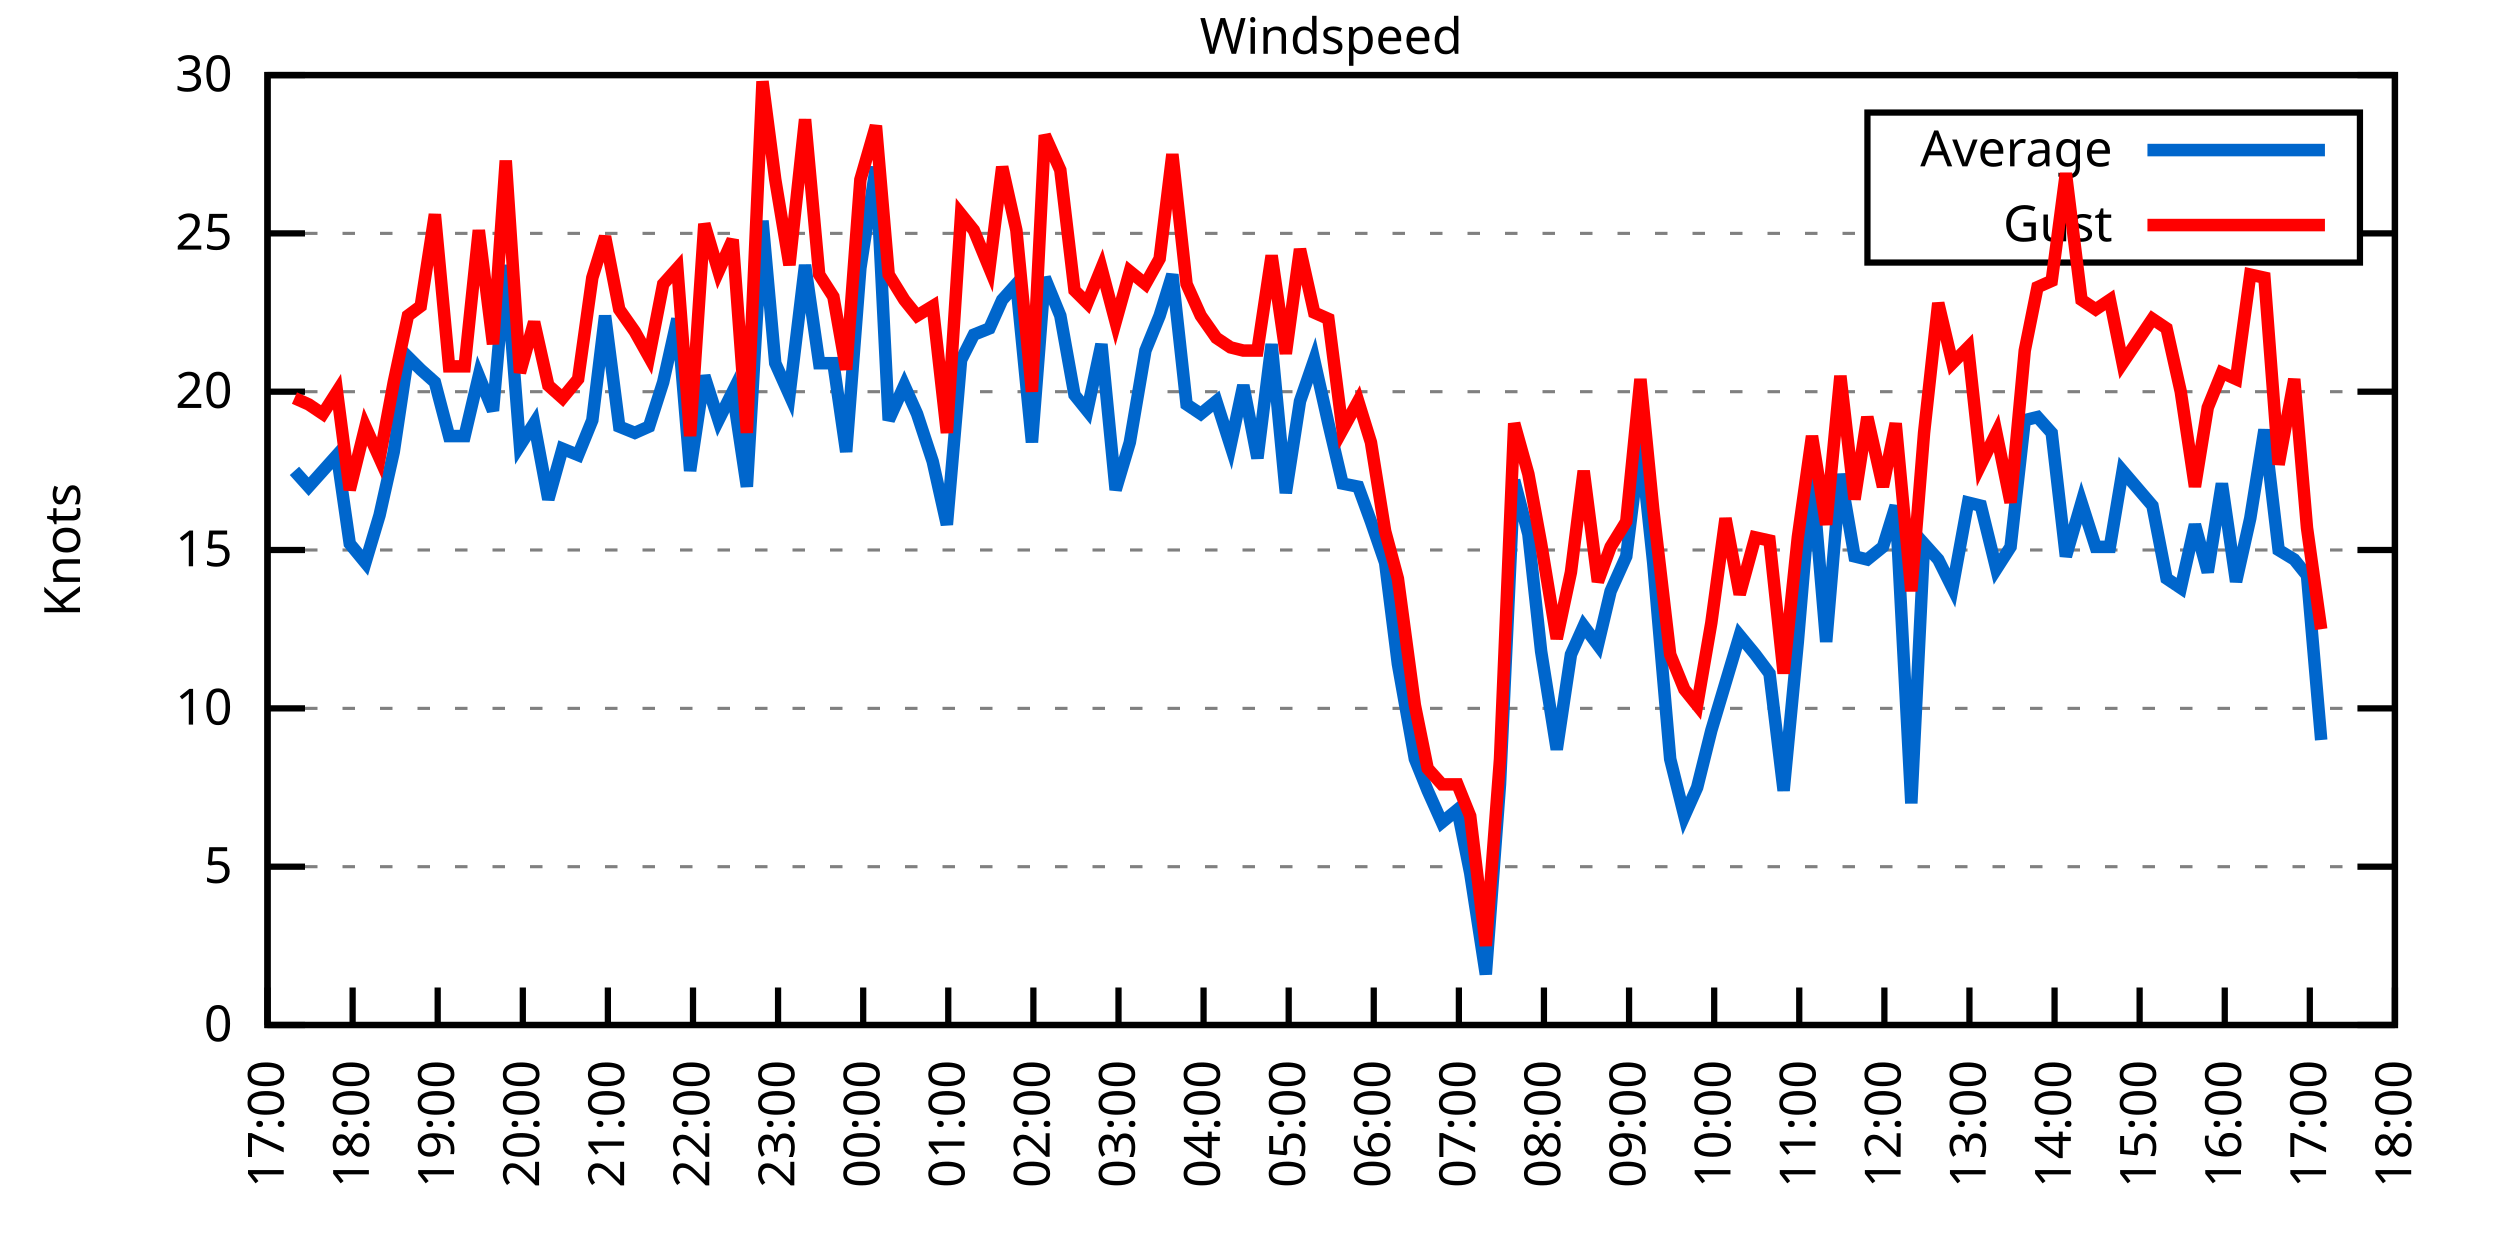
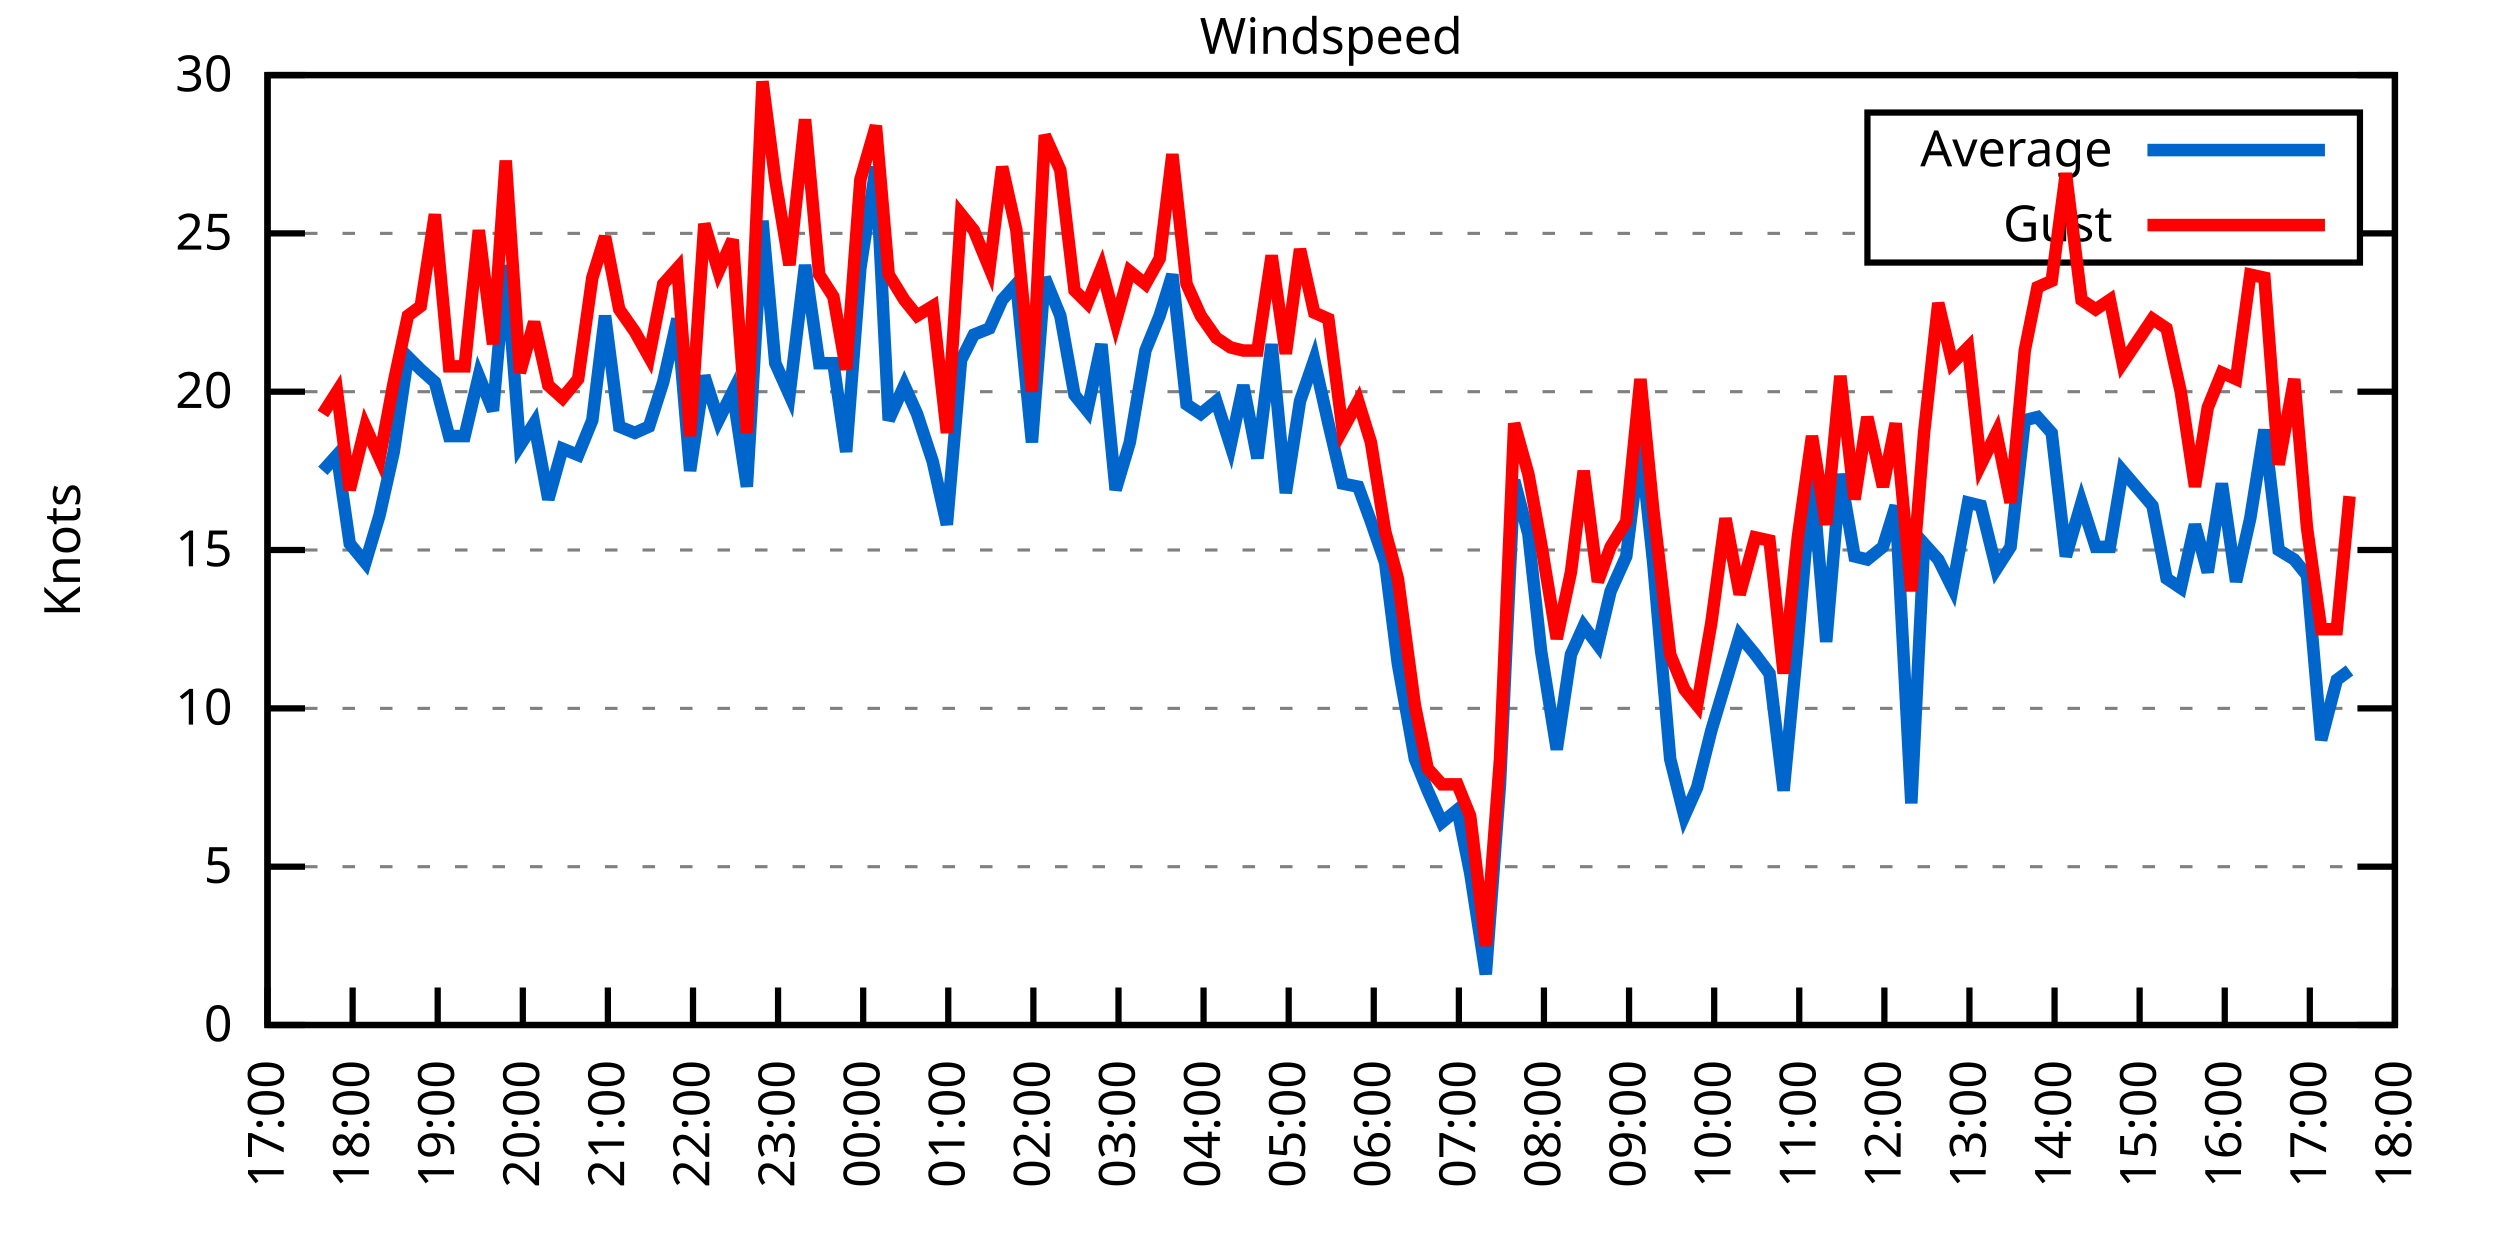
<svg xmlns="http://www.w3.org/2000/svg" xmlns:xlink="http://www.w3.org/1999/xlink" width="400" height="200" viewBox="0 0 400 200">
  <g id="gnuplot_canvas">
    <rect x="0" y="0" width="400" height="200" fill="none" />
    <defs>
      <circle id="gpDot" r="0.5" stroke-width="0.5" stroke="currentColor" />
      <path id="gpPt0" stroke-width="0.333" stroke="currentColor" d="M-1,0 h2 M0,-1 v2" />
      <path id="gpPt1" stroke-width="0.333" stroke="currentColor" d="M-1,-1 L1,1 M1,-1 L-1,1" />
      <path id="gpPt2" stroke-width="0.333" stroke="currentColor" d="M-1,0 L1,0 M0,-1 L0,1 M-1,-1 L1,1 M-1,1 L1,-1" />
      <rect id="gpPt3" stroke-width="0.333" stroke="currentColor" x="-1" y="-1" width="2" height="2" />
      <rect id="gpPt4" stroke-width="0.333" stroke="currentColor" fill="currentColor" x="-1" y="-1" width="2" height="2" />
      <circle id="gpPt5" stroke-width="0.333" stroke="currentColor" cx="0" cy="0" r="1" />
      <use xlink:href="#gpPt5" id="gpPt6" fill="currentColor" stroke="none" />
      <path id="gpPt7" stroke-width="0.333" stroke="currentColor" d="M0,-1.33 L-1.33,0.67 L1.33,0.67 z" />
      <use xlink:href="#gpPt7" id="gpPt8" fill="currentColor" stroke="none" />
      <use xlink:href="#gpPt7" id="gpPt9" stroke="currentColor" transform="rotate(180)" />
      <use xlink:href="#gpPt9" id="gpPt10" fill="currentColor" stroke="none" />
      <use xlink:href="#gpPt3" id="gpPt11" stroke="currentColor" transform="rotate(45)" />
      <use xlink:href="#gpPt11" id="gpPt12" fill="currentColor" stroke="none" />
      <path id="gpPt13" stroke-width="0.333" stroke="currentColor" d="M0,1.330 L1.265,0.411 L0.782,-1.067 L-0.782,-1.076 L-1.265,0.411 z" />
      <use xlink:href="#gpPt13" id="gpPt14" fill="currentColor" stroke="none" />
      <filter id="textbox" filterUnits="objectBoundingBox" x="0" y="0" height="1" width="1">
        <feFlood flood-color="white" flood-opacity="1" result="bgnd" />
        <feComposite in="SourceGraphic" in2="bgnd" operator="atop" />
      </filter>
      <filter id="greybox" filterUnits="objectBoundingBox" x="0" y="0" height="1" width="1">
        <feFlood flood-color="lightgrey" flood-opacity="1" result="grey" />
        <feComposite in="SourceGraphic" in2="grey" operator="atop" />
      </filter>
    </defs>
    <g fill="none" color="white" stroke="currentColor" stroke-width="1.00" stroke-linecap="butt" stroke-linejoin="miter">
</g>
    <g fill="none" color="black" stroke="currentColor" stroke-width="1.00" stroke-linecap="butt" stroke-linejoin="miter">
      <g stroke="none" shape-rendering="crispEdges">
        <polygon fill="rgb(255, 255, 255)" points="42.80,164.00 383.18,164.00 383.18,12.02 42.80,12.02 " />
      </g>
    </g>
    <g fill="none" color="black" stroke="currentColor" stroke-width="1.00" stroke-linecap="butt" stroke-linejoin="miter">
</g>
    <g fill="none" color="black" stroke="black" stroke-width="0.50" stroke-linecap="butt" stroke-linejoin="miter">
</g>
    <g fill="none" color="gray" stroke="currentColor" stroke-width="0.50" stroke-linecap="butt" stroke-linejoin="miter">
      <path stroke="gray" stroke-dasharray="2,4" class="gridline" d="M42.80,164.00 L383.19,164.00  " />
    </g>
    <g fill="none" color="gray" stroke="gray" stroke-width="1.00" stroke-linecap="butt" stroke-linejoin="miter">
</g>
    <g fill="none" color="black" stroke="currentColor" stroke-width="1.00" stroke-linecap="butt" stroke-linejoin="miter">
      <path stroke="black" d="M42.80,164.00 L48.80,164.00 M383.19,164.00 L377.19,164.00  " />
      <g transform="translate(37.20,166.60)" stroke="none" fill="black" font-family="Sans" font-size="8.00" text-anchor="end">
        <text>
          <tspan font-family="Sans"> 0</tspan>
        </text>
      </g>
    </g>
    <g fill="none" color="black" stroke="currentColor" stroke-width="1.00" stroke-linecap="butt" stroke-linejoin="miter">
</g>
    <g fill="none" color="black" stroke="black" stroke-width="0.50" stroke-linecap="butt" stroke-linejoin="miter">
</g>
    <g fill="none" color="gray" stroke="currentColor" stroke-width="0.50" stroke-linecap="butt" stroke-linejoin="miter">
      <path stroke="gray" stroke-dasharray="2,4" class="gridline" d="M42.80,138.67 L383.19,138.67  " />
    </g>
    <g fill="none" color="gray" stroke="gray" stroke-width="1.00" stroke-linecap="butt" stroke-linejoin="miter">
</g>
    <g fill="none" color="black" stroke="currentColor" stroke-width="1.00" stroke-linecap="butt" stroke-linejoin="miter">
      <path stroke="black" d="M42.80,138.67 L48.80,138.67 M383.19,138.67 L377.19,138.67  " />
      <g transform="translate(37.20,141.27)" stroke="none" fill="black" font-family="Sans" font-size="8.00" text-anchor="end">
        <text>
          <tspan font-family="Sans"> 5</tspan>
        </text>
      </g>
    </g>
    <g fill="none" color="black" stroke="currentColor" stroke-width="1.00" stroke-linecap="butt" stroke-linejoin="miter">
</g>
    <g fill="none" color="black" stroke="black" stroke-width="0.50" stroke-linecap="butt" stroke-linejoin="miter">
</g>
    <g fill="none" color="gray" stroke="currentColor" stroke-width="0.50" stroke-linecap="butt" stroke-linejoin="miter">
      <path stroke="gray" stroke-dasharray="2,4" class="gridline" d="M42.80,113.34 L383.19,113.34  " />
    </g>
    <g fill="none" color="gray" stroke="gray" stroke-width="1.00" stroke-linecap="butt" stroke-linejoin="miter">
</g>
    <g fill="none" color="black" stroke="currentColor" stroke-width="1.00" stroke-linecap="butt" stroke-linejoin="miter">
      <path stroke="black" d="M42.80,113.34 L48.80,113.34 M383.19,113.34 L377.19,113.34  " />
      <g transform="translate(37.20,115.94)" stroke="none" fill="black" font-family="Sans" font-size="8.00" text-anchor="end">
        <text>
          <tspan font-family="Sans"> 10</tspan>
        </text>
      </g>
    </g>
    <g fill="none" color="black" stroke="currentColor" stroke-width="1.00" stroke-linecap="butt" stroke-linejoin="miter">
</g>
    <g fill="none" color="black" stroke="black" stroke-width="0.50" stroke-linecap="butt" stroke-linejoin="miter">
</g>
    <g fill="none" color="gray" stroke="currentColor" stroke-width="0.50" stroke-linecap="butt" stroke-linejoin="miter">
      <path stroke="gray" stroke-dasharray="2,4" class="gridline" d="M42.80,88.00 L383.19,88.00  " />
    </g>
    <g fill="none" color="gray" stroke="gray" stroke-width="1.00" stroke-linecap="butt" stroke-linejoin="miter">
</g>
    <g fill="none" color="black" stroke="currentColor" stroke-width="1.00" stroke-linecap="butt" stroke-linejoin="miter">
      <path stroke="black" d="M42.80,88.00 L48.80,88.00 M383.19,88.00 L377.19,88.00  " />
      <g transform="translate(37.20,90.60)" stroke="none" fill="black" font-family="Sans" font-size="8.00" text-anchor="end">
        <text>
          <tspan font-family="Sans"> 15</tspan>
        </text>
      </g>
    </g>
    <g fill="none" color="black" stroke="currentColor" stroke-width="1.00" stroke-linecap="butt" stroke-linejoin="miter">
</g>
    <g fill="none" color="black" stroke="black" stroke-width="0.50" stroke-linecap="butt" stroke-linejoin="miter">
</g>
    <g fill="none" color="gray" stroke="currentColor" stroke-width="0.50" stroke-linecap="butt" stroke-linejoin="miter">
      <path stroke="gray" stroke-dasharray="2,4" class="gridline" d="M42.80,62.67 L383.19,62.67  " />
    </g>
    <g fill="none" color="gray" stroke="gray" stroke-width="1.00" stroke-linecap="butt" stroke-linejoin="miter">
</g>
    <g fill="none" color="black" stroke="currentColor" stroke-width="1.00" stroke-linecap="butt" stroke-linejoin="miter">
      <path stroke="black" d="M42.80,62.67 L48.80,62.67 M383.19,62.67 L377.19,62.67  " />
      <g transform="translate(37.20,65.27)" stroke="none" fill="black" font-family="Sans" font-size="8.00" text-anchor="end">
        <text>
          <tspan font-family="Sans"> 20</tspan>
        </text>
      </g>
    </g>
    <g fill="none" color="black" stroke="currentColor" stroke-width="1.00" stroke-linecap="butt" stroke-linejoin="miter">
</g>
    <g fill="none" color="black" stroke="black" stroke-width="0.50" stroke-linecap="butt" stroke-linejoin="miter">
</g>
    <g fill="none" color="gray" stroke="currentColor" stroke-width="0.50" stroke-linecap="butt" stroke-linejoin="miter">
      <path stroke="gray" stroke-dasharray="2,4" class="gridline" d="M42.80,37.34 L298.79,37.34 M377.59,37.34 L383.19,37.34  " />
    </g>
    <g fill="none" color="gray" stroke="gray" stroke-width="1.00" stroke-linecap="butt" stroke-linejoin="miter">
</g>
    <g fill="none" color="black" stroke="currentColor" stroke-width="1.00" stroke-linecap="butt" stroke-linejoin="miter">
      <path stroke="black" d="M42.80,37.34 L48.80,37.34 M383.19,37.34 L377.19,37.34  " />
      <g transform="translate(37.20,39.94)" stroke="none" fill="black" font-family="Sans" font-size="8.00" text-anchor="end">
        <text>
          <tspan font-family="Sans"> 25</tspan>
        </text>
      </g>
    </g>
    <g fill="none" color="black" stroke="currentColor" stroke-width="1.00" stroke-linecap="butt" stroke-linejoin="miter">
</g>
    <g fill="none" color="black" stroke="black" stroke-width="0.50" stroke-linecap="butt" stroke-linejoin="miter">
</g>
    <g fill="none" color="gray" stroke="currentColor" stroke-width="0.50" stroke-linecap="butt" stroke-linejoin="miter">
      <path stroke="gray" stroke-dasharray="2,4" class="gridline" d="M42.80,12.01 L383.19,12.01  " />
    </g>
    <g fill="none" color="gray" stroke="gray" stroke-width="1.00" stroke-linecap="butt" stroke-linejoin="miter">
</g>
    <g fill="none" color="black" stroke="currentColor" stroke-width="1.00" stroke-linecap="butt" stroke-linejoin="miter">
      <path stroke="black" d="M42.80,12.01 L48.80,12.01 M383.19,12.01 L377.19,12.01  " />
      <g transform="translate(37.20,14.61)" stroke="none" fill="black" font-family="Sans" font-size="8.00" text-anchor="end">
        <text>
          <tspan font-family="Sans"> 30</tspan>
        </text>
      </g>
    </g>
    <g fill="none" color="black" stroke="currentColor" stroke-width="1.00" stroke-linecap="butt" stroke-linejoin="miter">
      <path stroke="black" d="M42.80,164.00 L42.80,158.00  " />
      <g transform="translate(45.40,169.60) rotate(270.00)" stroke="none" fill="black" font-family="Sans" font-size="8.00" text-anchor="end">
        <text>
          <tspan font-family="Sans">17:00</tspan>
        </text>
      </g>
    </g>
    <g fill="none" color="black" stroke="currentColor" stroke-width="1.00" stroke-linecap="butt" stroke-linejoin="miter">
      <path stroke="black" d="M56.42,164.00 L56.42,158.00  " />
      <g transform="translate(59.02,169.60) rotate(270.00)" stroke="none" fill="black" font-family="Sans" font-size="8.00" text-anchor="end">
        <text>
          <tspan font-family="Sans">18:00</tspan>
        </text>
      </g>
    </g>
    <g fill="none" color="black" stroke="currentColor" stroke-width="1.00" stroke-linecap="butt" stroke-linejoin="miter">
      <path stroke="black" d="M70.03,164.00 L70.03,158.00  " />
      <g transform="translate(72.63,169.60) rotate(270.00)" stroke="none" fill="black" font-family="Sans" font-size="8.00" text-anchor="end">
        <text>
          <tspan font-family="Sans">19:00</tspan>
        </text>
      </g>
    </g>
    <g fill="none" color="black" stroke="currentColor" stroke-width="1.00" stroke-linecap="butt" stroke-linejoin="miter">
      <path stroke="black" d="M83.65,164.00 L83.65,158.00  " />
      <g transform="translate(86.25,169.60) rotate(270.00)" stroke="none" fill="black" font-family="Sans" font-size="8.00" text-anchor="end">
        <text>
          <tspan font-family="Sans">20:00</tspan>
        </text>
      </g>
    </g>
    <g fill="none" color="black" stroke="currentColor" stroke-width="1.00" stroke-linecap="butt" stroke-linejoin="miter">
      <path stroke="black" d="M97.26,164.00 L97.26,158.00  " />
      <g transform="translate(99.86,169.60) rotate(270.00)" stroke="none" fill="black" font-family="Sans" font-size="8.00" text-anchor="end">
        <text>
          <tspan font-family="Sans">21:00</tspan>
        </text>
      </g>
    </g>
    <g fill="none" color="black" stroke="currentColor" stroke-width="1.00" stroke-linecap="butt" stroke-linejoin="miter">
      <path stroke="black" d="M110.88,164.00 L110.88,158.00  " />
      <g transform="translate(113.48,169.60) rotate(270.00)" stroke="none" fill="black" font-family="Sans" font-size="8.00" text-anchor="end">
        <text>
          <tspan font-family="Sans">22:00</tspan>
        </text>
      </g>
    </g>
    <g fill="none" color="black" stroke="currentColor" stroke-width="1.00" stroke-linecap="butt" stroke-linejoin="miter">
      <path stroke="black" d="M124.49,164.00 L124.49,158.00  " />
      <g transform="translate(127.09,169.60) rotate(270.00)" stroke="none" fill="black" font-family="Sans" font-size="8.00" text-anchor="end">
        <text>
          <tspan font-family="Sans">23:00</tspan>
        </text>
      </g>
    </g>
    <g fill="none" color="black" stroke="currentColor" stroke-width="1.00" stroke-linecap="butt" stroke-linejoin="miter">
      <path stroke="black" d="M138.11,164.00 L138.11,158.00  " />
      <g transform="translate(140.71,169.60) rotate(270.00)" stroke="none" fill="black" font-family="Sans" font-size="8.00" text-anchor="end">
        <text>
          <tspan font-family="Sans">00:00</tspan>
        </text>
      </g>
    </g>
    <g fill="none" color="black" stroke="currentColor" stroke-width="1.00" stroke-linecap="butt" stroke-linejoin="miter">
      <path stroke="black" d="M151.72,164.00 L151.72,158.00  " />
      <g transform="translate(154.32,169.60) rotate(270.00)" stroke="none" fill="black" font-family="Sans" font-size="8.00" text-anchor="end">
        <text>
          <tspan font-family="Sans">01:00</tspan>
        </text>
      </g>
    </g>
    <g fill="none" color="black" stroke="currentColor" stroke-width="1.00" stroke-linecap="butt" stroke-linejoin="miter">
      <path stroke="black" d="M165.34,164.00 L165.34,158.00  " />
      <g transform="translate(167.94,169.60) rotate(270.00)" stroke="none" fill="black" font-family="Sans" font-size="8.00" text-anchor="end">
        <text>
          <tspan font-family="Sans">02:00</tspan>
        </text>
      </g>
    </g>
    <g fill="none" color="black" stroke="currentColor" stroke-width="1.00" stroke-linecap="butt" stroke-linejoin="miter">
      <path stroke="black" d="M178.96,164.00 L178.96,158.00  " />
      <g transform="translate(181.56,169.60) rotate(270.00)" stroke="none" fill="black" font-family="Sans" font-size="8.00" text-anchor="end">
        <text>
          <tspan font-family="Sans">03:00</tspan>
        </text>
      </g>
    </g>
    <g fill="none" color="black" stroke="currentColor" stroke-width="1.00" stroke-linecap="butt" stroke-linejoin="miter">
      <path stroke="black" d="M192.57,164.00 L192.57,158.00  " />
      <g transform="translate(195.17,169.60) rotate(270.00)" stroke="none" fill="black" font-family="Sans" font-size="8.00" text-anchor="end">
        <text>
          <tspan font-family="Sans">04:00</tspan>
        </text>
      </g>
    </g>
    <g fill="none" color="black" stroke="currentColor" stroke-width="1.00" stroke-linecap="butt" stroke-linejoin="miter">
      <path stroke="black" d="M206.19,164.00 L206.19,158.00  " />
      <g transform="translate(208.79,169.60) rotate(270.00)" stroke="none" fill="black" font-family="Sans" font-size="8.00" text-anchor="end">
        <text>
          <tspan font-family="Sans">05:00</tspan>
        </text>
      </g>
    </g>
    <g fill="none" color="black" stroke="currentColor" stroke-width="1.00" stroke-linecap="butt" stroke-linejoin="miter">
      <path stroke="black" d="M219.80,164.00 L219.80,158.00  " />
      <g transform="translate(222.40,169.60) rotate(270.00)" stroke="none" fill="black" font-family="Sans" font-size="8.00" text-anchor="end">
        <text>
          <tspan font-family="Sans">06:00</tspan>
        </text>
      </g>
    </g>
    <g fill="none" color="black" stroke="currentColor" stroke-width="1.00" stroke-linecap="butt" stroke-linejoin="miter">
      <path stroke="black" d="M233.42,164.00 L233.42,158.00  " />
      <g transform="translate(236.02,169.60) rotate(270.00)" stroke="none" fill="black" font-family="Sans" font-size="8.00" text-anchor="end">
        <text>
          <tspan font-family="Sans">07:00</tspan>
        </text>
      </g>
    </g>
    <g fill="none" color="black" stroke="currentColor" stroke-width="1.00" stroke-linecap="butt" stroke-linejoin="miter">
      <path stroke="black" d="M247.03,164.00 L247.03,158.00  " />
      <g transform="translate(249.63,169.60) rotate(270.00)" stroke="none" fill="black" font-family="Sans" font-size="8.00" text-anchor="end">
        <text>
          <tspan font-family="Sans">08:00</tspan>
        </text>
      </g>
    </g>
    <g fill="none" color="black" stroke="currentColor" stroke-width="1.00" stroke-linecap="butt" stroke-linejoin="miter">
      <path stroke="black" d="M260.65,164.00 L260.65,158.00  " />
      <g transform="translate(263.25,169.60) rotate(270.00)" stroke="none" fill="black" font-family="Sans" font-size="8.00" text-anchor="end">
        <text>
          <tspan font-family="Sans">09:00</tspan>
        </text>
      </g>
    </g>
    <g fill="none" color="black" stroke="currentColor" stroke-width="1.00" stroke-linecap="butt" stroke-linejoin="miter">
      <path stroke="black" d="M274.27,164.00 L274.27,158.00  " />
      <g transform="translate(276.87,169.60) rotate(270.00)" stroke="none" fill="black" font-family="Sans" font-size="8.00" text-anchor="end">
        <text>
          <tspan font-family="Sans">10:00</tspan>
        </text>
      </g>
    </g>
    <g fill="none" color="black" stroke="currentColor" stroke-width="1.00" stroke-linecap="butt" stroke-linejoin="miter">
      <path stroke="black" d="M287.88,164.00 L287.88,158.00  " />
      <g transform="translate(290.48,169.60) rotate(270.00)" stroke="none" fill="black" font-family="Sans" font-size="8.00" text-anchor="end">
        <text>
          <tspan font-family="Sans">11:00</tspan>
        </text>
      </g>
    </g>
    <g fill="none" color="black" stroke="currentColor" stroke-width="1.00" stroke-linecap="butt" stroke-linejoin="miter">
      <path stroke="black" d="M301.50,164.00 L301.50,158.00  " />
      <g transform="translate(304.10,169.60) rotate(270.00)" stroke="none" fill="black" font-family="Sans" font-size="8.00" text-anchor="end">
        <text>
          <tspan font-family="Sans">12:00</tspan>
        </text>
      </g>
    </g>
    <g fill="none" color="black" stroke="currentColor" stroke-width="1.00" stroke-linecap="butt" stroke-linejoin="miter">
      <path stroke="black" d="M315.11,164.00 L315.11,158.00  " />
      <g transform="translate(317.71,169.60) rotate(270.00)" stroke="none" fill="black" font-family="Sans" font-size="8.00" text-anchor="end">
        <text>
          <tspan font-family="Sans">13:00</tspan>
        </text>
      </g>
    </g>
    <g fill="none" color="black" stroke="currentColor" stroke-width="1.00" stroke-linecap="butt" stroke-linejoin="miter">
      <path stroke="black" d="M328.73,164.00 L328.73,158.00  " />
      <g transform="translate(331.33,169.60) rotate(270.00)" stroke="none" fill="black" font-family="Sans" font-size="8.00" text-anchor="end">
        <text>
          <tspan font-family="Sans">14:00</tspan>
        </text>
      </g>
    </g>
    <g fill="none" color="black" stroke="currentColor" stroke-width="1.00" stroke-linecap="butt" stroke-linejoin="miter">
      <path stroke="black" d="M342.34,164.00 L342.34,158.00  " />
      <g transform="translate(344.94,169.60) rotate(270.00)" stroke="none" fill="black" font-family="Sans" font-size="8.00" text-anchor="end">
        <text>
          <tspan font-family="Sans">15:00</tspan>
        </text>
      </g>
    </g>
    <g fill="none" color="black" stroke="currentColor" stroke-width="1.00" stroke-linecap="butt" stroke-linejoin="miter">
      <path stroke="black" d="M355.96,164.00 L355.96,158.00  " />
      <g transform="translate(358.56,169.60) rotate(270.00)" stroke="none" fill="black" font-family="Sans" font-size="8.00" text-anchor="end">
        <text>
          <tspan font-family="Sans">16:00</tspan>
        </text>
      </g>
    </g>
    <g fill="none" color="black" stroke="currentColor" stroke-width="1.00" stroke-linecap="butt" stroke-linejoin="miter">
      <path stroke="black" d="M369.57,164.00 L369.57,158.00  " />
      <g transform="translate(372.17,169.60) rotate(270.00)" stroke="none" fill="black" font-family="Sans" font-size="8.00" text-anchor="end">
        <text>
          <tspan font-family="Sans">17:00</tspan>
        </text>
      </g>
    </g>
    <g fill="none" color="black" stroke="currentColor" stroke-width="1.00" stroke-linecap="butt" stroke-linejoin="miter">
      <path stroke="black" d="M383.19,164.00 L383.19,158.00  " />
      <g transform="translate(385.79,169.60) rotate(270.00)" stroke="none" fill="black" font-family="Sans" font-size="8.00" text-anchor="end">
        <text>
          <tspan font-family="Sans">18:00</tspan>
        </text>
      </g>
    </g>
    <g fill="none" color="black" stroke="currentColor" stroke-width="1.00" stroke-linecap="butt" stroke-linejoin="miter">
</g>
    <g fill="none" color="black" stroke="currentColor" stroke-width="1.00" stroke-linecap="butt" stroke-linejoin="miter">
      <path stroke="black" d="M42.80,12.01 L42.80,164.00 L383.19,164.00 L383.19,12.01 L42.80,12.01 Z  " />
    </g>
    <g fill="none" color="black" stroke="currentColor" stroke-width="1.00" stroke-linecap="butt" stroke-linejoin="miter">
</g>
    <g fill="none" color="black" stroke="currentColor" stroke-width="1.00" stroke-linecap="butt" stroke-linejoin="miter">
      <path stroke="black" d="M298.79,42.01 L298.79,18.01 L377.59,18.01 L377.59,42.01 L298.79,42.01 Z  " />
    </g>
    <g id="Windspeed_plot_1">
      <g fill="none" color="white" stroke="black" stroke-width="2.00" stroke-linecap="butt" stroke-linejoin="miter">
</g>
      <g fill="none" color="black" stroke="currentColor" stroke-width="2.00" stroke-linecap="butt" stroke-linejoin="miter">
        <g transform="translate(337.99,26.61)" stroke="none" fill="black" font-family="Sans" font-size="8.00" text-anchor="end">
          <text>
            <tspan font-family="Sans">Average</tspan>
          </text>
        </g>
      </g>
      <g fill="none" color="black" stroke="currentColor" stroke-width="2.00" stroke-linecap="butt" stroke-linejoin="miter">
-         <path stroke="rgb(  0, 102, 204)" d="M343.59,24.01 L371.99,24.01 M47.11,75.34 L49.38,77.87 L51.65,75.34 L53.92,72.81 L55.96,86.99 L58.46,90.03   L60.73,82.43 L63.00,72.30 L65.27,57.10 L67.31,59.13 L69.58,61.15 L71.85,69.77 L74.34,69.77 L76.61,60.14   L78.88,65.71 L80.92,42.41 L83.19,71.29 L85.46,67.74 L87.73,79.90 L90.00,71.79 L92.50,72.81 L94.77,67.23   L96.81,50.51 L99.08,68.25 L101.57,69.26 L103.84,68.25 L106.11,61.15 L108.38,51.02 L110.42,75.34 L112.69,60.14   L114.96,67.23 L117.23,62.67 L119.50,77.87 L122.00,35.32 L124.04,58.11 L126.31,63.18 L128.81,42.41 L131.07,58.11   L133.34,58.11 L135.39,72.30 L137.66,42.91 L140.15,26.70 L142.19,67.23 L144.69,61.66 L146.73,66.22 L149.23,73.82   L151.50,83.95 L153.77,57.61 L155.81,53.55 L158.31,52.54 L160.35,47.98 L162.62,45.45 L165.11,70.78 L167.16,44.43   L169.65,50.51 L171.92,63.18 L173.96,65.71 L176.23,55.07 L178.50,78.38 L180.77,70.78 L183.27,56.09 L185.54,50.51   L187.58,43.93 L189.85,64.70 L192.12,66.22 L194.61,64.19 L196.88,71.29 L198.93,61.66 L201.19,73.31 L203.46,55.07   L205.73,78.89 L208.00,64.19 L210.27,57.61 L212.54,67.74 L214.81,77.37 L217.31,77.87 L219.35,83.45 L221.62,90.03   L223.66,106.24 L226.38,121.44 L228.43,126.51 L230.70,131.58 L233.19,129.55 L235.23,139.68 L237.73,155.89 L240.00,125.50   L242.27,76.86 L244.54,85.47 L246.58,104.22 L249.08,119.92 L251.35,104.72 L253.39,100.16 L255.66,103.20 L257.70,94.59   L260.20,89.02 L262.47,70.78 L264.51,90.03 L267.23,121.44 L269.50,130.56 L271.54,126.00 L273.81,116.88 L276.08,109.28   L278.35,101.68 L280.85,104.72 L283.12,107.76 L285.38,126.51 L287.65,102.70 L289.92,75.85 L292.19,102.70 L294.46,75.85   L296.73,89.02 L298.77,89.52 L301.27,87.50 L303.31,80.91 L305.81,128.54 L307.85,86.99 L310.12,89.52 L312.39,94.08   L314.89,80.41 L316.93,80.91 L319.42,91.04 L321.69,87.50 L323.96,67.23 L326.00,66.73 L328.27,69.26 L330.54,89.02   L333.04,80.41 L335.31,87.50 L337.58,87.50 L339.62,75.34 L344.39,80.91 L346.65,92.56 L348.92,94.08 L351.19,83.95   L353.24,91.55 L355.50,77.37 L357.77,93.07 L360.04,82.94 L362.31,68.75 L364.58,88.00 L367.08,89.52 L369.12,92.06   L371.39,118.40  " />
+         <path stroke="rgb(  0, 102, 204)" d="M343.59,24.01 L371.99,24.01 M51.65,75.34 L53.92,72.81 L55.96,86.99 L58.46,90.03 L60.73,82.43 L63.00,72.30   L65.27,57.10 L67.31,59.13 L69.58,61.15 L71.85,69.77 L74.34,69.77 L76.61,60.14 L78.88,65.71 L80.92,42.41   L83.19,71.29 L85.46,67.74 L87.73,79.90 L90.00,71.79 L92.50,72.81 L94.77,67.23 L96.81,50.51 L99.08,68.25   L101.57,69.26 L103.84,68.25 L106.11,61.15 L108.38,51.02 L110.42,75.34 L112.69,60.14 L114.96,67.23 L117.23,62.67   L119.50,77.87 L122.00,35.32 L124.04,58.11 L126.31,63.18 L128.81,42.41 L131.07,58.11 L133.34,58.11 L135.39,72.30   L137.66,42.91 L140.15,26.70 L142.19,67.23 L144.69,61.66 L146.73,66.22 L149.23,73.82 L151.50,83.95 L153.77,57.61   L155.81,53.55 L158.31,52.54 L160.35,47.98 L162.62,45.45 L165.11,70.78 L167.16,44.43 L169.65,50.51 L171.92,63.18   L173.96,65.71 L176.23,55.07 L178.50,78.38 L180.77,70.78 L183.27,56.09 L185.54,50.51 L187.58,43.93 L189.85,64.70   L192.12,66.22 L194.61,64.19 L196.88,71.29 L198.93,61.66 L201.19,73.31 L203.46,55.07 L205.73,78.89 L208.00,64.19   L210.27,57.61 L212.54,67.74 L214.81,77.37 L217.31,77.87 L219.35,83.45 L221.62,90.03 L223.66,106.24 L226.38,121.44   L228.43,126.51 L230.70,131.58 L233.19,129.55 L235.23,139.68 L237.73,155.89 L240.00,125.50 L242.27,76.86 L244.54,85.47   L246.58,104.22 L249.08,119.92 L251.35,104.72 L253.39,100.16 L255.66,103.20 L257.70,94.59 L260.20,89.02 L262.47,70.78   L264.51,90.03 L267.23,121.44 L269.50,130.56 L271.54,126.00 L273.81,116.88 L276.08,109.28 L278.35,101.68 L280.85,104.72   L283.12,107.76 L285.38,126.51 L287.65,102.70 L289.92,75.85 L292.19,102.70 L294.46,75.85 L296.73,89.02 L298.77,89.52   L301.27,87.50 L303.31,80.91 L305.81,128.54 L307.85,86.99 L310.12,89.52 L312.39,94.08 L314.89,80.41 L316.93,80.91   L319.42,91.04 L321.69,87.50 L323.96,67.23 L326.00,66.73 L328.27,69.26 L330.54,89.02 L333.04,80.41 L335.31,87.50   L337.58,87.50 L339.62,75.34 L344.39,80.91 L346.65,92.56 L348.92,94.08 L351.19,83.95 L353.24,91.55 L355.50,77.37   L357.77,93.07 L360.04,82.94 L362.31,68.75 L364.58,88.00 L367.08,89.52 L369.12,92.06 L371.39,118.40 L373.89,108.78   L375.93,107.26  " />
      </g>
    </g>
    <g id="Windspeed_plot_2">
      <g fill="none" color="black" stroke="currentColor" stroke-width="2.00" stroke-linecap="butt" stroke-linejoin="miter">
        <g transform="translate(337.99,38.61)" stroke="none" fill="black" font-family="Sans" font-size="8.00" text-anchor="end">
          <text>
            <tspan font-family="Sans">Gust</tspan>
          </text>
        </g>
      </g>
      <g fill="none" color="black" stroke="currentColor" stroke-width="2.00" stroke-linecap="butt" stroke-linejoin="miter">
-         <path stroke="rgb(255,   0,   0)" d="M343.59,36.01 L371.99,36.01 M47.11,63.69 L49.38,64.70 L51.65,66.22 L53.92,62.67 L55.96,78.38 L58.46,68.25   L60.73,73.31 L63.00,61.15 L65.27,50.51 L67.31,48.99 L69.58,34.30 L71.85,58.62 L74.34,58.62 L76.61,36.84   L78.88,55.07 L80.92,25.69 L83.19,59.63 L85.46,51.53 L87.73,61.66 L90.00,63.69 L92.50,60.65 L94.77,44.43   L96.81,37.85 L99.08,49.50 L101.57,53.05 L103.84,57.10 L106.11,45.45 L108.38,42.91 L110.42,69.77 L112.69,35.82   L114.96,43.42 L117.23,38.35 L119.50,69.26 L122.00,13.02 L124.04,28.73 L126.31,42.41 L128.81,19.10 L131.07,43.93   L133.34,47.47 L135.39,59.13 L137.66,28.73 L140.15,20.12 L142.19,43.93 L144.69,47.98 L146.73,50.51 L149.23,48.99   L151.50,69.26 L153.77,34.30 L155.81,36.84 L158.31,42.91 L160.35,26.70 L162.62,36.84 L165.11,62.67 L167.16,21.64   L169.65,27.21 L171.92,46.46 L173.96,48.49 L176.23,42.91 L178.50,51.53 L180.77,43.42 L183.27,45.45 L185.54,41.39   L187.58,24.68 L189.85,45.45 L192.12,50.51 L194.61,54.06 L196.88,55.58 L198.93,56.09 L201.19,56.09 L203.46,40.89   L205.73,56.59 L208.00,39.87 L210.27,50.01 L212.54,51.02 L214.81,68.75 L217.31,64.19 L219.35,70.78 L221.62,84.97   L223.66,92.56 L226.38,112.83 L228.43,122.96 L230.70,125.50 L233.19,125.50 L235.23,130.56 L237.73,151.33 L240.00,121.44   L242.27,67.74 L244.54,75.85 L246.58,86.99 L249.08,102.19 L251.35,91.55 L253.39,75.34 L255.66,93.07 L257.70,87.50   L260.20,83.45 L262.47,60.65 L264.51,81.42 L267.23,104.72 L269.50,110.30 L271.54,112.83 L273.81,99.66 L276.08,82.94   L278.35,95.10 L280.85,85.98 L283.12,86.49 L285.38,107.76 L287.65,85.98 L289.92,69.77 L292.19,83.95 L294.46,60.14   L296.73,79.90 L298.77,66.73 L301.27,77.87 L303.31,67.74 L305.81,94.59 L307.85,69.26 L310.12,48.49 L312.39,58.11   L314.89,55.58 L316.93,74.33 L319.42,69.26 L321.69,80.41 L323.96,56.09 L326.00,45.95 L328.27,44.94 L330.54,27.72   L333.04,47.98 L335.31,49.50 L337.58,47.98 L339.62,58.11 L344.39,51.02 L346.65,52.54 L348.92,62.67 L351.19,77.87   L353.24,65.21 L355.50,59.63 L357.77,60.65 L360.04,43.93 L362.31,44.43 L364.58,74.33 L367.08,60.65 L369.12,84.46   L371.39,100.67  " />
+         <path stroke="rgb(255,   0,   0)" d="M343.59,36.01 L371.99,36.01 M51.65,66.22 L53.92,62.67 L55.96,78.38 L58.46,68.25 L60.73,73.31 L63.00,61.15   L65.27,50.51 L67.31,48.99 L69.58,34.30 L71.85,58.62 L74.34,58.62 L76.61,36.84 L78.88,55.07 L80.92,25.69   L83.19,59.63 L85.46,51.53 L87.73,61.66 L90.00,63.69 L92.50,60.65 L94.77,44.43 L96.81,37.85 L99.08,49.50   L101.57,53.05 L103.84,57.10 L106.11,45.45 L108.38,42.91 L110.42,69.77 L112.69,35.82 L114.96,43.42 L117.23,38.35   L119.50,69.26 L122.00,13.02 L124.04,28.73 L126.31,42.41 L128.81,19.10 L131.07,43.93 L133.34,47.47 L135.39,59.13   L137.66,28.73 L140.15,20.12 L142.19,43.93 L144.69,47.98 L146.73,50.51 L149.23,48.99 L151.50,69.26 L153.77,34.30   L155.81,36.84 L158.31,42.91 L160.35,26.70 L162.62,36.84 L165.11,62.67 L167.16,21.64 L169.65,27.21 L171.92,46.46   L173.96,48.49 L176.23,42.91 L178.50,51.53 L180.77,43.42 L183.27,45.45 L185.54,41.39 L187.58,24.68 L189.85,45.45   L192.12,50.51 L194.61,54.06 L196.88,55.58 L198.93,56.09 L201.19,56.09 L203.46,40.89 L205.73,56.59 L208.00,39.87   L210.27,50.01 L212.54,51.02 L214.81,68.75 L217.31,64.19 L219.35,70.78 L221.62,84.97 L223.66,92.56 L226.38,112.83   L228.43,122.96 L230.70,125.50 L233.19,125.50 L235.23,130.56 L237.73,151.33 L240.00,121.44 L242.27,67.74 L244.54,75.85   L246.58,86.99 L249.08,102.19 L251.35,91.55 L253.39,75.34 L255.66,93.07 L257.70,87.50 L260.20,83.45 L262.47,60.65   L264.51,81.42 L267.23,104.72 L269.50,110.30 L271.54,112.83 L273.81,99.66 L276.08,82.94 L278.35,95.10 L280.85,85.98   L283.12,86.49 L285.38,107.76 L287.65,85.98 L289.92,69.77 L292.19,83.95 L294.46,60.14 L296.73,79.90 L298.77,66.73   L301.27,77.87 L303.31,67.74 L305.81,94.59 L307.85,69.26 L310.12,48.49 L312.39,58.11 L314.89,55.58 L316.93,74.33   L319.42,69.26 L321.69,80.41 L323.96,56.09 L326.00,45.95 L328.27,44.94 L330.54,27.72 L333.04,47.98 L335.31,49.50   L337.58,47.98 L339.62,58.11 L344.39,51.02 L346.65,52.54 L348.92,62.67 L351.19,77.87 L353.24,65.21 L355.50,59.63   L357.77,60.65 L360.04,43.93 L362.31,44.43 L364.58,74.33 L367.08,60.65 L369.12,84.46 L371.39,100.67 L373.89,100.67   L375.93,79.39  " />
      </g>
    </g>
    <g fill="none" color="black" stroke="currentColor" stroke-width="2.00" stroke-linecap="butt" stroke-linejoin="miter">
</g>
    <g fill="none" color="black" stroke="black" stroke-width="1.00" stroke-linecap="butt" stroke-linejoin="miter">
</g>
    <g fill="none" color="black" stroke="currentColor" stroke-width="1.00" stroke-linecap="butt" stroke-linejoin="miter">
      <path stroke="black" d="M42.80,12.01 L42.80,164.00 L383.19,164.00 L383.19,12.01 L42.80,12.01 Z  " />
      <g transform="translate(12.80,88.01) rotate(270.00)" stroke="none" fill="black" font-family="Sans" font-size="8.00" text-anchor="middle">
        <text>
          <tspan font-family="Sans">Knots</tspan>
        </text>
      </g>
    </g>
    <g fill="none" color="black" stroke="currentColor" stroke-width="1.00" stroke-linecap="butt" stroke-linejoin="miter">
</g>
    <g fill="none" color="black" stroke="currentColor" stroke-width="1.00" stroke-linecap="butt" stroke-linejoin="miter">
      <g transform="translate(212.99,8.61)" stroke="none" fill="black" font-family="Sans" font-size="8.00" text-anchor="middle">
        <text>
          <tspan font-family="Sans">Windspeed</tspan>
        </text>
      </g>
    </g>
    <g fill="none" color="black" stroke="currentColor" stroke-width="1.00" stroke-linecap="butt" stroke-linejoin="miter">
</g>
  </g>
</svg>
